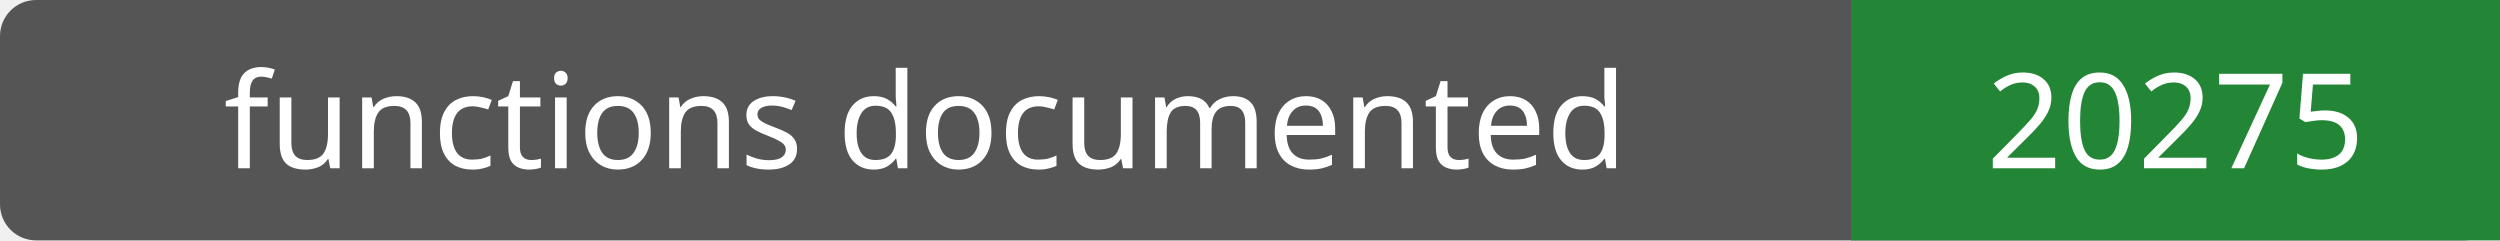
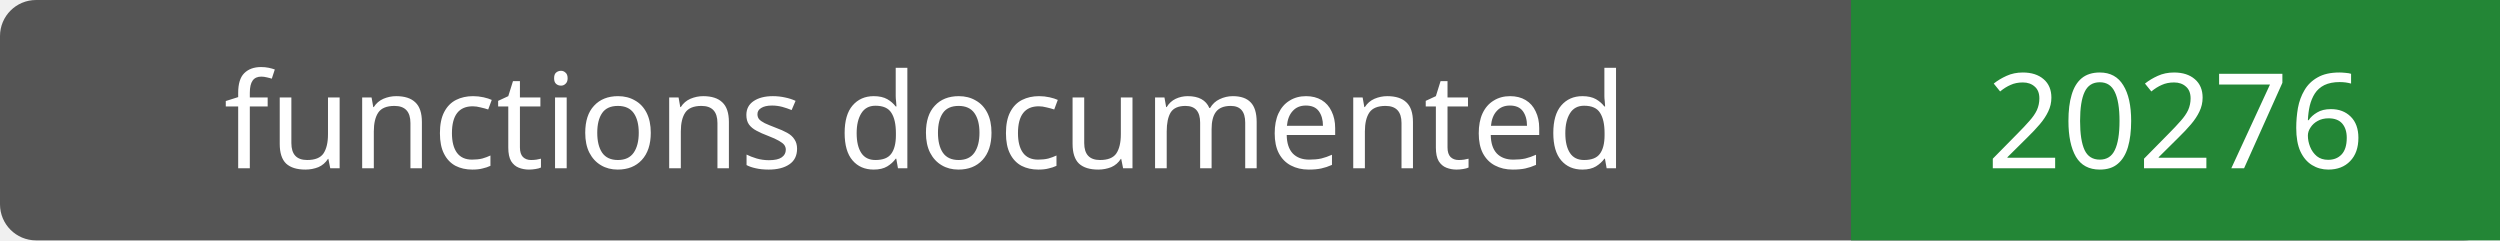
- <svg xmlns="http://www.w3.org/2000/svg" width="208" height="20" role="img" aria-label="functions documented: 20275">
+ <svg xmlns="http://www.w3.org/2000/svg" width="208" height="20" role="img" aria-label="functions documented: 20276">
  <rect width="208" height="20" rx="3" fill="#555" />
  <path fill="#238636" d="M154 0h54v20H154z" />
  <g fill="#fff" text-anchor="middle" font-family="Verdana,sans-serif" font-size="11">
    <text x="77.0" y="14">functions documented</text>
-     <text x="181.0" y="14">20275</text>
+     <text x="181.0" y="14">20276</text>
  </g>
</svg>
